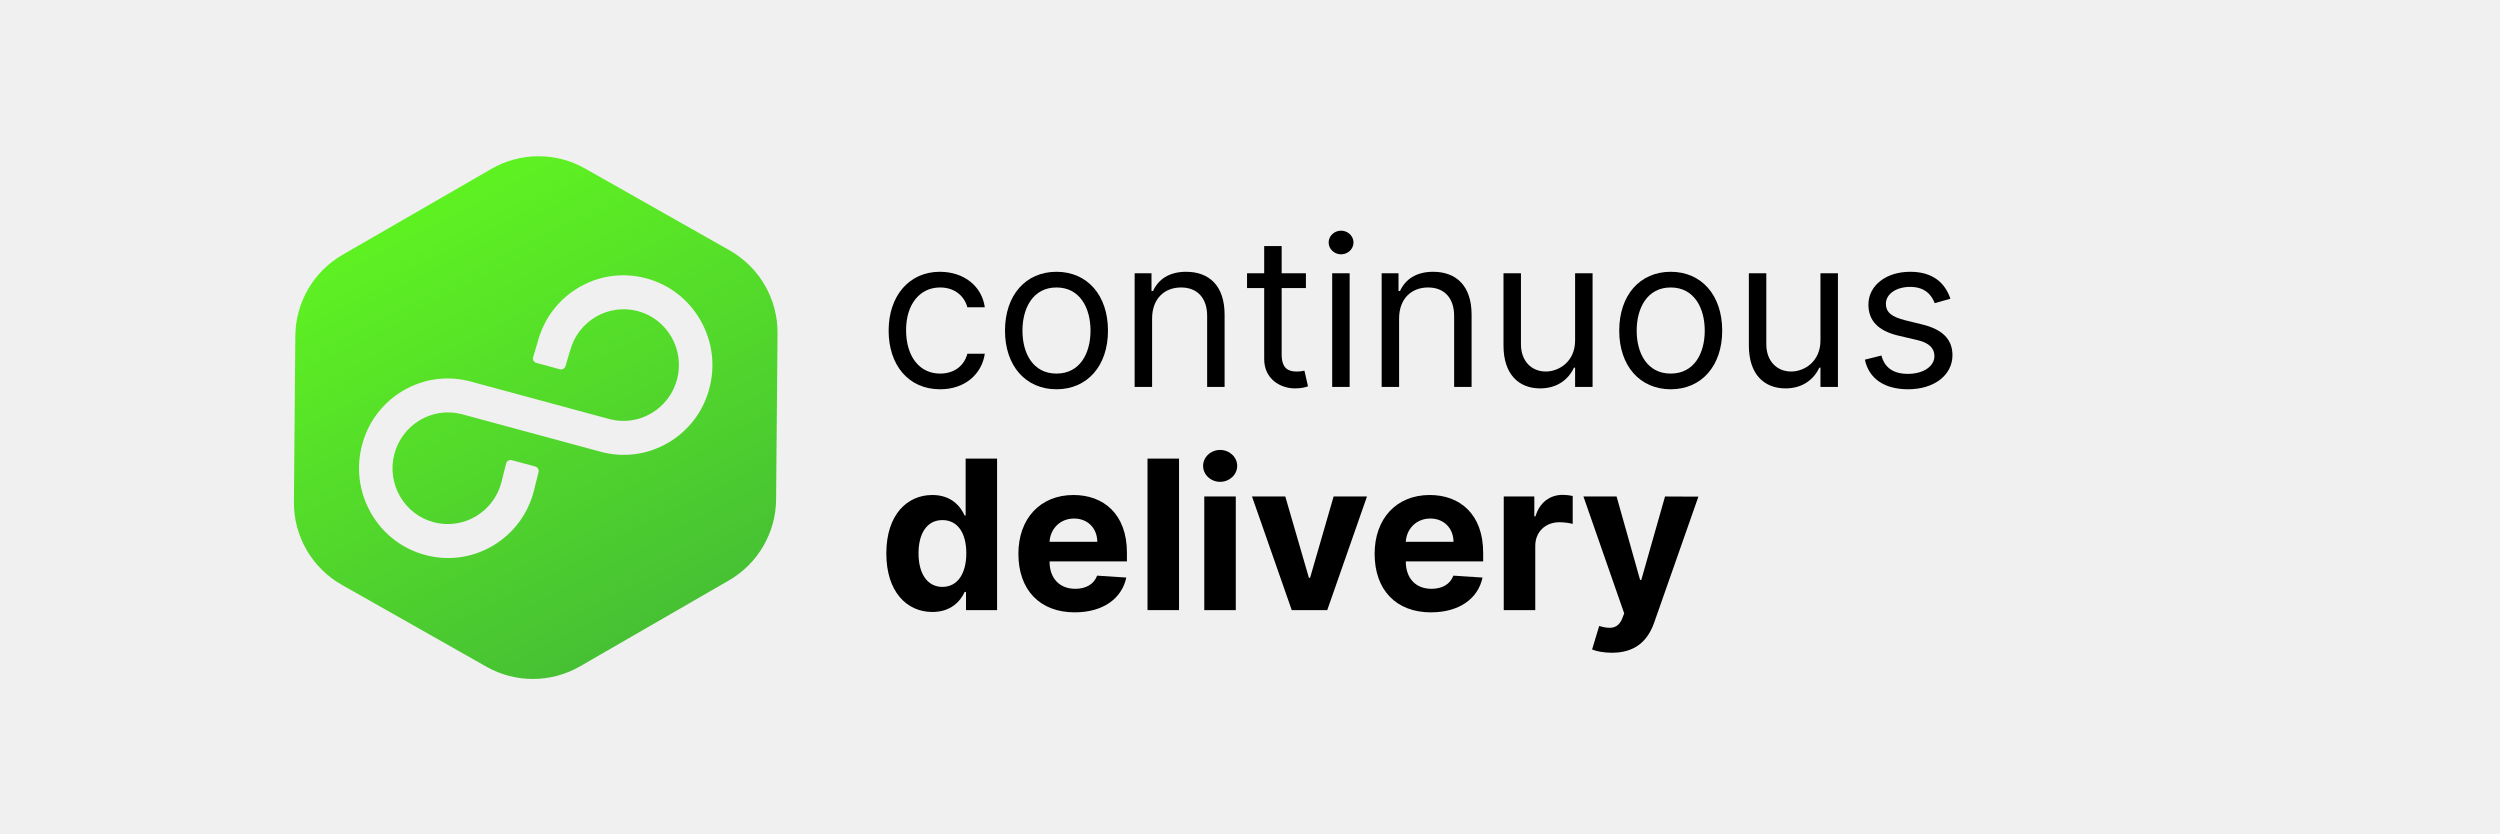
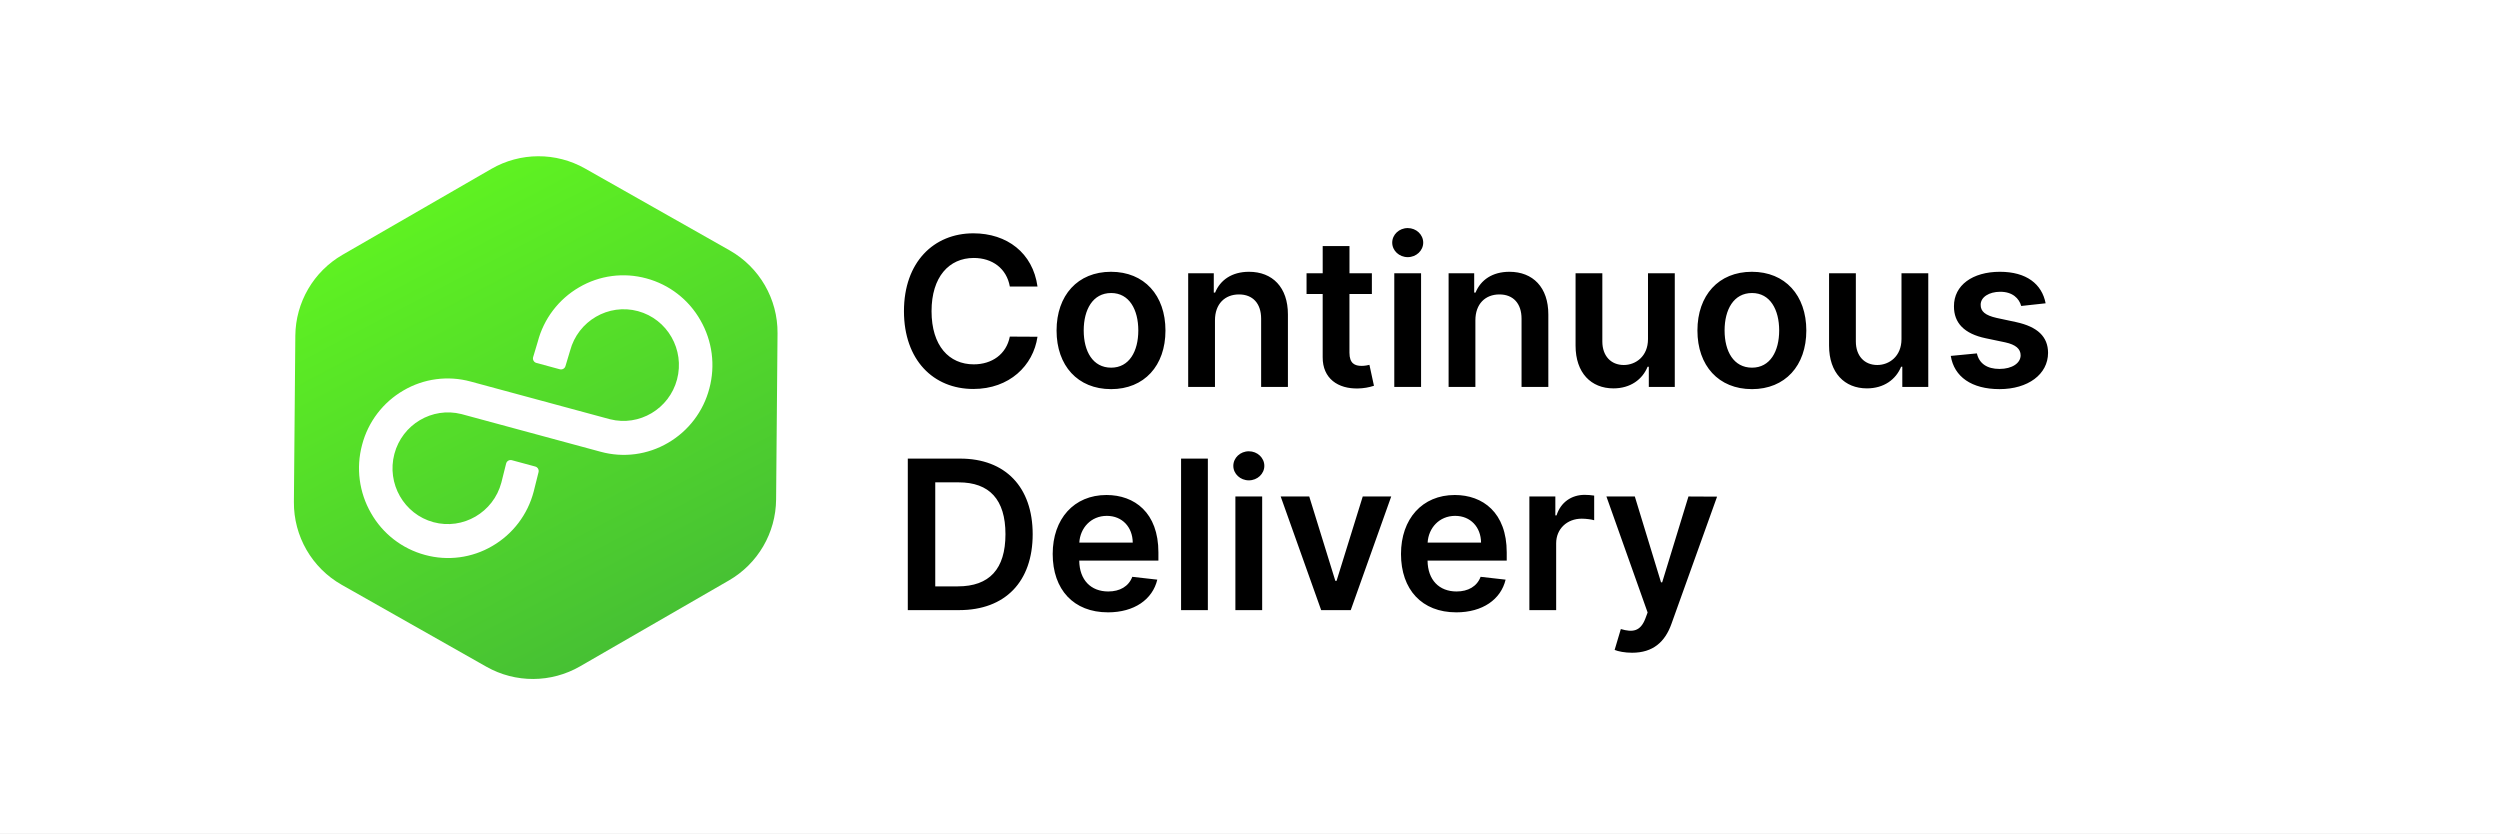
- <svg xmlns="http://www.w3.org/2000/svg" fill="none" viewBox="0 0 168 56">
-   <linearGradient id="a" gradientUnits="userSpaceOnUse" x1="24.467" x2="42.875" y1="10.5" y2="45.5">
-     <stop offset="0" stop-color="#62f91f" />
-     <stop offset="1" stop-color="#45bd35" />
-   </linearGradient>
-   <g fill="#000">
-     <path d="m62.659 41.124c1.233 0 1.874-.711 2.168-1.347h.089v1.223h2.088v-10.182h-2.113v3.828h-.065c-.283-.622-.895-1.382-2.173-1.382-1.675 0-3.092 1.303-3.092 3.928 0 2.555 1.357 3.933 3.097 3.933zm.671-1.685c-1.039 0-1.606-.925-1.606-2.257 0-1.323.557-2.232 1.606-2.232 1.029 0 1.606.87 1.606 2.232 0 1.362-.587 2.257-1.606 2.257z" />
-     <path d="m72.226 41.149c1.889 0 3.162-.92 3.46-2.337l-1.959-.129c-.214.582-.761.885-1.467.885-1.059 0-1.73-.701-1.73-1.839v-.005h5.2v-.582c0-2.595-1.571-3.878-3.59-3.878-2.247 0-3.704 1.596-3.704 3.953 0 2.421 1.437 3.933 3.788 3.933zm-1.695-4.738c.045-.87.706-1.566 1.646-1.566.92 0 1.556.656 1.561 1.566z" />
-     <path d="m79.231 30.818h-2.118v10.182h2.118z" />
-     <path d="m80.927 41h2.118v-7.636h-2.118zm1.064-8.621c.631 0 1.149-.482 1.149-1.074 0-.587-.517-1.069-1.149-1.069-.626 0-1.143.482-1.143 1.069 0 .592.517 1.074 1.143 1.074z" />
-     <path d="m91.861 33.364h-2.242l-1.581 5.464h-.08l-1.586-5.464h-2.237l2.67 7.636h2.386z" />
-     <path d="m96.165 41.149c1.889 0 3.162-.92 3.46-2.337l-1.959-.129c-.214.582-.761.885-1.467.885-1.059 0-1.73-.701-1.73-1.839v-.005h5.2v-.582c0-2.595-1.571-3.878-3.59-3.878-2.247 0-3.704 1.596-3.704 3.953 0 2.421 1.437 3.933 3.788 3.933zm-1.695-4.738c.045-.87.706-1.566 1.646-1.566.92 0 1.556.656 1.561 1.566z" />
-     <path d="m101.052 41h2.118v-4.32c0-.94.686-1.586 1.621-1.586.293 0 .696.05.895.114v-1.879c-.189-.045-.452-.075-.666-.075-.855 0-1.556.497-1.835 1.442h-.079v-1.332h-2.054z" />
-     <path d="m108.321 43.864c1.576 0 2.411-.805 2.844-2.038l2.968-8.452-2.243-.01-1.595 5.608h-.08l-1.581-5.608h-2.227l2.739 7.855-.124.323c-.279.716-.81.751-1.556.522l-.477 1.581c.303.129.795.219 1.332.219z" />
-     <path d="m63.176 26.159c1.69 0 2.804-1.034 3.003-2.386h-1.173c-.219.835-.915 1.332-1.83 1.332-1.392 0-2.287-1.153-2.287-2.923 0-1.73.915-2.864 2.287-2.864 1.034 0 1.651.636 1.83 1.332h1.173c-.199-1.432-1.412-2.386-3.023-2.386-2.068 0-3.44 1.631-3.44 3.957 0 2.287 1.312 3.938 3.46 3.938z" />
-     <path d="m70.996 26.159c2.068 0 3.46-1.571 3.46-3.938 0-2.386-1.392-3.957-3.46-3.957-2.068 0-3.46 1.571-3.46 3.957 0 2.366 1.392 3.938 3.46 3.938zm0-1.054c-1.571 0-2.287-1.352-2.287-2.884 0-1.531.716-2.903 2.287-2.903 1.571 0 2.287 1.372 2.287 2.903 0 1.531-.716 2.884-2.287 2.884z" />
-     <path d="m77.421 21.406c0-1.332.825-2.088 1.949-2.088 1.089 0 1.75.711 1.75 1.909v4.773h1.173v-4.852c0-1.949-1.039-2.884-2.585-2.884-1.153 0-1.869.517-2.227 1.293h-.1v-1.193h-1.133v7.636h1.173z" />
-     <path d="m87.758 18.364h-1.631v-1.829h-1.173v1.829h-1.153v.994h1.153v4.773c0 1.332 1.074 1.969 2.068 1.969.438 0 .716-.08.875-.139l-.239-1.054c-.099.02-.259.06-.517.06-.517 0-1.014-.159-1.014-1.153v-4.455h1.631z" />
-     <path d="m89.523 26h1.173v-7.636h-1.173zm.597-8.909c.457 0 .835-.358.835-.795s-.378-.795-.835-.795-.835.358-.835.795.378.795.835.795z" />
-     <path d="m94.019 21.406c0-1.332.825-2.088 1.949-2.088 1.089 0 1.75.711 1.75 1.909v4.773h1.173v-4.852c0-1.949-1.039-2.884-2.585-2.884-1.153 0-1.869.517-2.227 1.293h-.099v-1.193h-1.133v7.636h1.173z" />
-     <path d="m105.847 22.878c0 1.432-1.094 2.088-1.969 2.088-.974 0-1.67-.716-1.67-1.829v-4.773h-1.173v4.852c0 1.949 1.034 2.884 2.466 2.884 1.153 0 1.909-.616 2.267-1.392h.079v1.293h1.174v-7.636h-1.174z" />
-     <path d="m112.272 26.159c2.068 0 3.46-1.571 3.46-3.938 0-2.386-1.392-3.957-3.46-3.957s-3.46 1.571-3.46 3.957c0 2.366 1.392 3.938 3.46 3.938zm0-1.054c-1.571 0-2.287-1.352-2.287-2.884 0-1.531.716-2.903 2.287-2.903s2.287 1.372 2.287 2.903c0 1.531-.716 2.884-2.287 2.884z" />
-     <path d="m122.335 22.878c0 1.432-1.093 2.088-1.968 2.088-.975 0-1.671-.716-1.671-1.829v-4.773h-1.173v4.852c0 1.949 1.034 2.884 2.466 2.884 1.153 0 1.909-.616 2.267-1.392h.079v1.293h1.174v-7.636h-1.174z" />
-     <path d="m131.067 20.074c-.368-1.084-1.193-1.81-2.705-1.81-1.61 0-2.804.915-2.804 2.207 0 1.054.627 1.76 2.029 2.088l1.272.298c.771.179 1.134.547 1.134 1.074 0 .656-.696 1.193-1.79 1.193-.959 0-1.561-.413-1.77-1.233l-1.113.279c.273 1.298 1.342 1.989 2.903 1.989 1.775 0 2.983-.97 2.983-2.287 0-1.064-.666-1.735-2.028-2.068l-1.134-.278c-.905-.224-1.312-.527-1.312-1.114 0-.656.696-1.133 1.63-1.133 1.024 0 1.447.567 1.651 1.094z" />
-   </g>
-   <path clip-rule="evenodd" d="m49.033 16.826c2.005 1.135 3.236 3.269 3.217 5.573l-.096 11.168c-.019 2.246-1.226 4.314-3.171 5.437l-10.002 5.773c-1.945 1.123-4.34 1.133-6.294.026l-9.719-5.503c-2.005-1.135-3.236-3.269-3.217-5.573l.096-11.168c.019-2.246 1.226-4.314 3.171-5.437l10.002-5.773c1.945-1.123 4.34-1.133 6.294-.026zm-3.536 8.671c-.526 1.982-2.537 3.172-4.502 2.676l-9.361-2.532c-1.542-.417-3.146-.204-4.525.6-1.379.803-2.365 2.099-2.777 3.656-.413 1.557-.202 3.182.599 4.581.8 1.399 2.089 2.396 3.631 2.813 1.542.417 3.146.204 4.525-.6 1.379-.804 2.365-2.099 2.777-3.656l.326-1.308c.041-.165-.057-.333-.222-.377l-1.573-.426c-.169-.046-.343.056-.385.226l-.319 1.28c-.532 2.003-2.58 3.196-4.564 2.66-1.978-.536-3.154-2.591-2.624-4.588.526-1.982 2.537-3.173 4.503-2.677l9.361 2.533c1.542.417 3.146.204 4.525-.6 1.379-.803 2.365-2.099 2.777-3.656.413-1.557.202-3.182-.599-4.581-.8-1.399-2.089-2.396-3.631-2.814-1.542-.417-3.146-.204-4.525.6-1.379.803-2.365 2.099-2.777 3.656l-.309 1.034c-.05.168.048.345.218.391l1.573.426c.164.044.333-.05.381-.212l.309-1.034c.532-2.003 2.58-3.196 4.564-2.66 1.978.535 3.154 2.591 2.624 4.588z" fill="url(#a)" fill-rule="evenodd" />
+ <svg xmlns="http://www.w3.org/2000/svg" viewBox="0 0 168 56" fill="none">
+   <path fill="#fff" d="M0 0h168v56H0z" />
+   <path fill-rule="evenodd" clip-rule="evenodd" d="M49.033 16.826A6.341 6.341 0 0152.25 22.4l-.096 11.168a6.341 6.341 0 01-3.172 5.438L38.98 44.778a6.34 6.34 0 01-6.294.026l-9.72-5.503a6.341 6.341 0 01-3.216-5.573l.096-11.168a6.341 6.341 0 013.171-5.437l10.003-5.774a6.341 6.341 0 016.294-.026l9.72 5.503zm-3.536 8.672c-.526 1.982-2.537 3.171-4.502 2.676l-9.361-2.533a5.87 5.87 0 00-4.526.6 5.966 5.966 0 00-2.777 3.656 6.043 6.043 0 00.599 4.58 5.946 5.946 0 003.63 2.814 5.87 5.87 0 004.526-.6 5.967 5.967 0 002.777-3.655l.327-1.308a.312.312 0 00-.222-.378l-1.572-.425a.313.313 0 00-.385.226l-.32 1.28c-.532 2.003-2.58 3.196-4.564 2.66-1.978-.536-3.153-2.592-2.624-4.589.526-1.982 2.537-3.172 4.503-2.677l9.36 2.534a5.87 5.87 0 004.526-.6 5.966 5.966 0 002.777-3.656 6.043 6.043 0 00-.599-4.58 5.946 5.946 0 00-3.63-2.814 5.87 5.87 0 00-4.526.6 5.966 5.966 0 00-2.777 3.655l-.31 1.034a.312.312 0 00.219.391l1.572.426a.312.312 0 00.381-.212l.31-1.034c.532-2.003 2.58-3.196 4.564-2.66 1.978.536 3.154 2.592 2.624 4.589z" fill="url(#paint0_linear)" />
+   <path d="M69.72 19.254c-.314-2.263-2.054-3.575-4.311-3.575-2.66 0-4.663 1.939-4.663 5.23 0 3.286 1.978 5.23 4.663 5.23 2.421 0 4.027-1.566 4.31-3.51l-1.859-.01c-.234 1.194-1.208 1.865-2.426 1.865-1.65 0-2.834-1.238-2.834-3.575 0-2.297 1.173-3.574 2.839-3.574 1.238 0 2.207.7 2.421 1.919h1.86zM74.66 26.15c2.237 0 3.659-1.577 3.659-3.938 0-2.367-1.422-3.948-3.66-3.948-2.236 0-3.658 1.581-3.658 3.948 0 2.361 1.422 3.937 3.659 3.937zm.01-1.443c-1.238 0-1.845-1.103-1.845-2.5s.607-2.516 1.845-2.516c1.218 0 1.824 1.119 1.824 2.516s-.606 2.5-1.824 2.5zM81.646 21.526c0-1.104.666-1.74 1.616-1.74.93 0 1.486.611 1.486 1.63V26h1.8v-4.862c.005-1.83-1.039-2.874-2.615-2.874-1.143 0-1.929.547-2.277 1.397h-.09v-1.297h-1.72V26h1.8v-4.474zM92.19 18.364h-1.505v-1.83h-1.8v1.83H87.8v1.392h1.084V24c-.01 1.437 1.034 2.143 2.386 2.104a3.621 3.621 0 001.06-.18l-.304-1.407c-.1.025-.303.07-.527.07-.453 0-.816-.159-.816-.885v-3.947h1.507v-1.392zM93.696 26h1.8v-7.636h-1.8V26zm.905-8.72c.572 0 1.039-.438 1.039-.975 0-.541-.467-.979-1.04-.979-.576 0-1.043.438-1.043.98 0 .536.467.974 1.044.974zM99.146 21.526c0-1.104.666-1.74 1.616-1.74.93 0 1.486.611 1.486 1.63V26h1.8v-4.862c.005-1.83-1.039-2.874-2.615-2.874-1.143 0-1.929.547-2.277 1.397h-.09v-1.297h-1.72V26h1.8v-4.474zM110.745 22.788c0 1.164-.83 1.74-1.626 1.74-.865 0-1.442-.611-1.442-1.58v-4.584h-1.799v4.862c0 1.834 1.044 2.873 2.545 2.873 1.144 0 1.949-.601 2.297-1.456h.08V26h1.745v-7.636h-1.8v4.424zM117.726 26.15c2.237 0 3.659-1.577 3.659-3.938 0-2.367-1.422-3.948-3.659-3.948s-3.659 1.581-3.659 3.948c0 2.361 1.422 3.937 3.659 3.937zm.01-1.443c-1.238 0-1.844-1.103-1.844-2.5s.606-2.516 1.844-2.516c1.218 0 1.825 1.119 1.825 2.516s-.607 2.5-1.825 2.5zM127.78 22.788c0 1.164-.83 1.74-1.626 1.74-.865 0-1.441-.611-1.441-1.58v-4.584h-1.8v4.862c0 1.834 1.044 2.873 2.545 2.873 1.144 0 1.949-.601 2.297-1.456h.08V26h1.745v-7.636h-1.8v4.424zM137.466 20.382c-.249-1.293-1.283-2.118-3.072-2.118-1.84 0-3.093.905-3.088 2.317-.005 1.114.681 1.85 2.148 2.153l1.302.273c.701.154 1.03.438 1.03.87 0 .522-.567.915-1.422.915-.826 0-1.363-.358-1.517-1.044l-1.755.169c.224 1.402 1.402 2.232 3.277 2.232 1.909 0 3.256-.99 3.261-2.436-.005-1.089-.706-1.755-2.148-2.068l-1.302-.279c-.776-.174-1.084-.442-1.079-.884-.005-.517.567-.875 1.317-.875.831 0 1.268.452 1.407.954l1.641-.179zM64.454 41c3.103 0 4.942-1.919 4.942-5.1 0-3.173-1.84-5.082-4.872-5.082h-3.52V41h3.45zm-1.605-1.596v-6.99h1.57c2.069 0 3.148 1.154 3.148 3.485 0 2.342-1.08 3.505-3.202 3.505h-1.516zM74.45 41.15c1.78 0 3.003-.87 3.32-2.198l-1.68-.19c-.243.647-.84.985-1.615.985-1.164 0-1.934-.765-1.95-2.073h5.32v-.552c0-2.68-1.61-3.858-3.49-3.858-2.187 0-3.614 1.606-3.614 3.963 0 2.396 1.407 3.922 3.709 3.922zm-1.92-4.689c.055-.974.776-1.795 1.85-1.795 1.034 0 1.73.756 1.74 1.795h-3.59zM81.168 30.818h-1.8V41h1.8V30.818zM83.018 41h1.8v-7.636h-1.8V41zm.905-8.72c.572 0 1.04-.438 1.04-.975 0-.541-.468-.979-1.04-.979-.576 0-1.044.438-1.044.98 0 .536.468.974 1.044.974zM93.49 33.364h-1.914l-1.76 5.672h-.08l-1.755-5.672h-1.919L88.782 41h1.988l2.72-7.636zM97.856 41.15c1.78 0 3.003-.87 3.321-2.198l-1.68-.19c-.244.647-.84.985-1.616.985-1.163 0-1.934-.765-1.949-2.073h5.32v-.552c0-2.68-1.611-3.858-3.49-3.858-2.188 0-3.615 1.606-3.615 3.963 0 2.396 1.407 3.922 3.709 3.922zm-1.919-4.689c.055-.974.776-1.795 1.85-1.795 1.033 0 1.73.756 1.74 1.795h-3.59zM102.774 41h1.8v-4.49c0-.969.731-1.655 1.72-1.655.303 0 .681.055.835.105v-1.656a4.32 4.32 0 00-.646-.05c-.875 0-1.606.498-1.884 1.382h-.08v-1.272h-1.745V41zM109.676 43.864c1.402 0 2.212-.721 2.645-1.94l3.067-8.55-1.924-.01-1.765 5.767h-.079l-1.76-5.767h-1.909l2.769 7.795-.154.413c-.333.87-.86.93-1.646.7l-.417 1.403c.243.1.681.189 1.173.189z" fill="#000" />
+   <defs>
+     <linearGradient id="paint0_linear" x1="24.467" y1="10.5" x2="42.875" y2="45.5" gradientUnits="userSpaceOnUse">
+       <stop stop-color="#62F91F" />
+       <stop offset="1" stop-color="#45BD35" />
+     </linearGradient>
+   </defs>
</svg>
